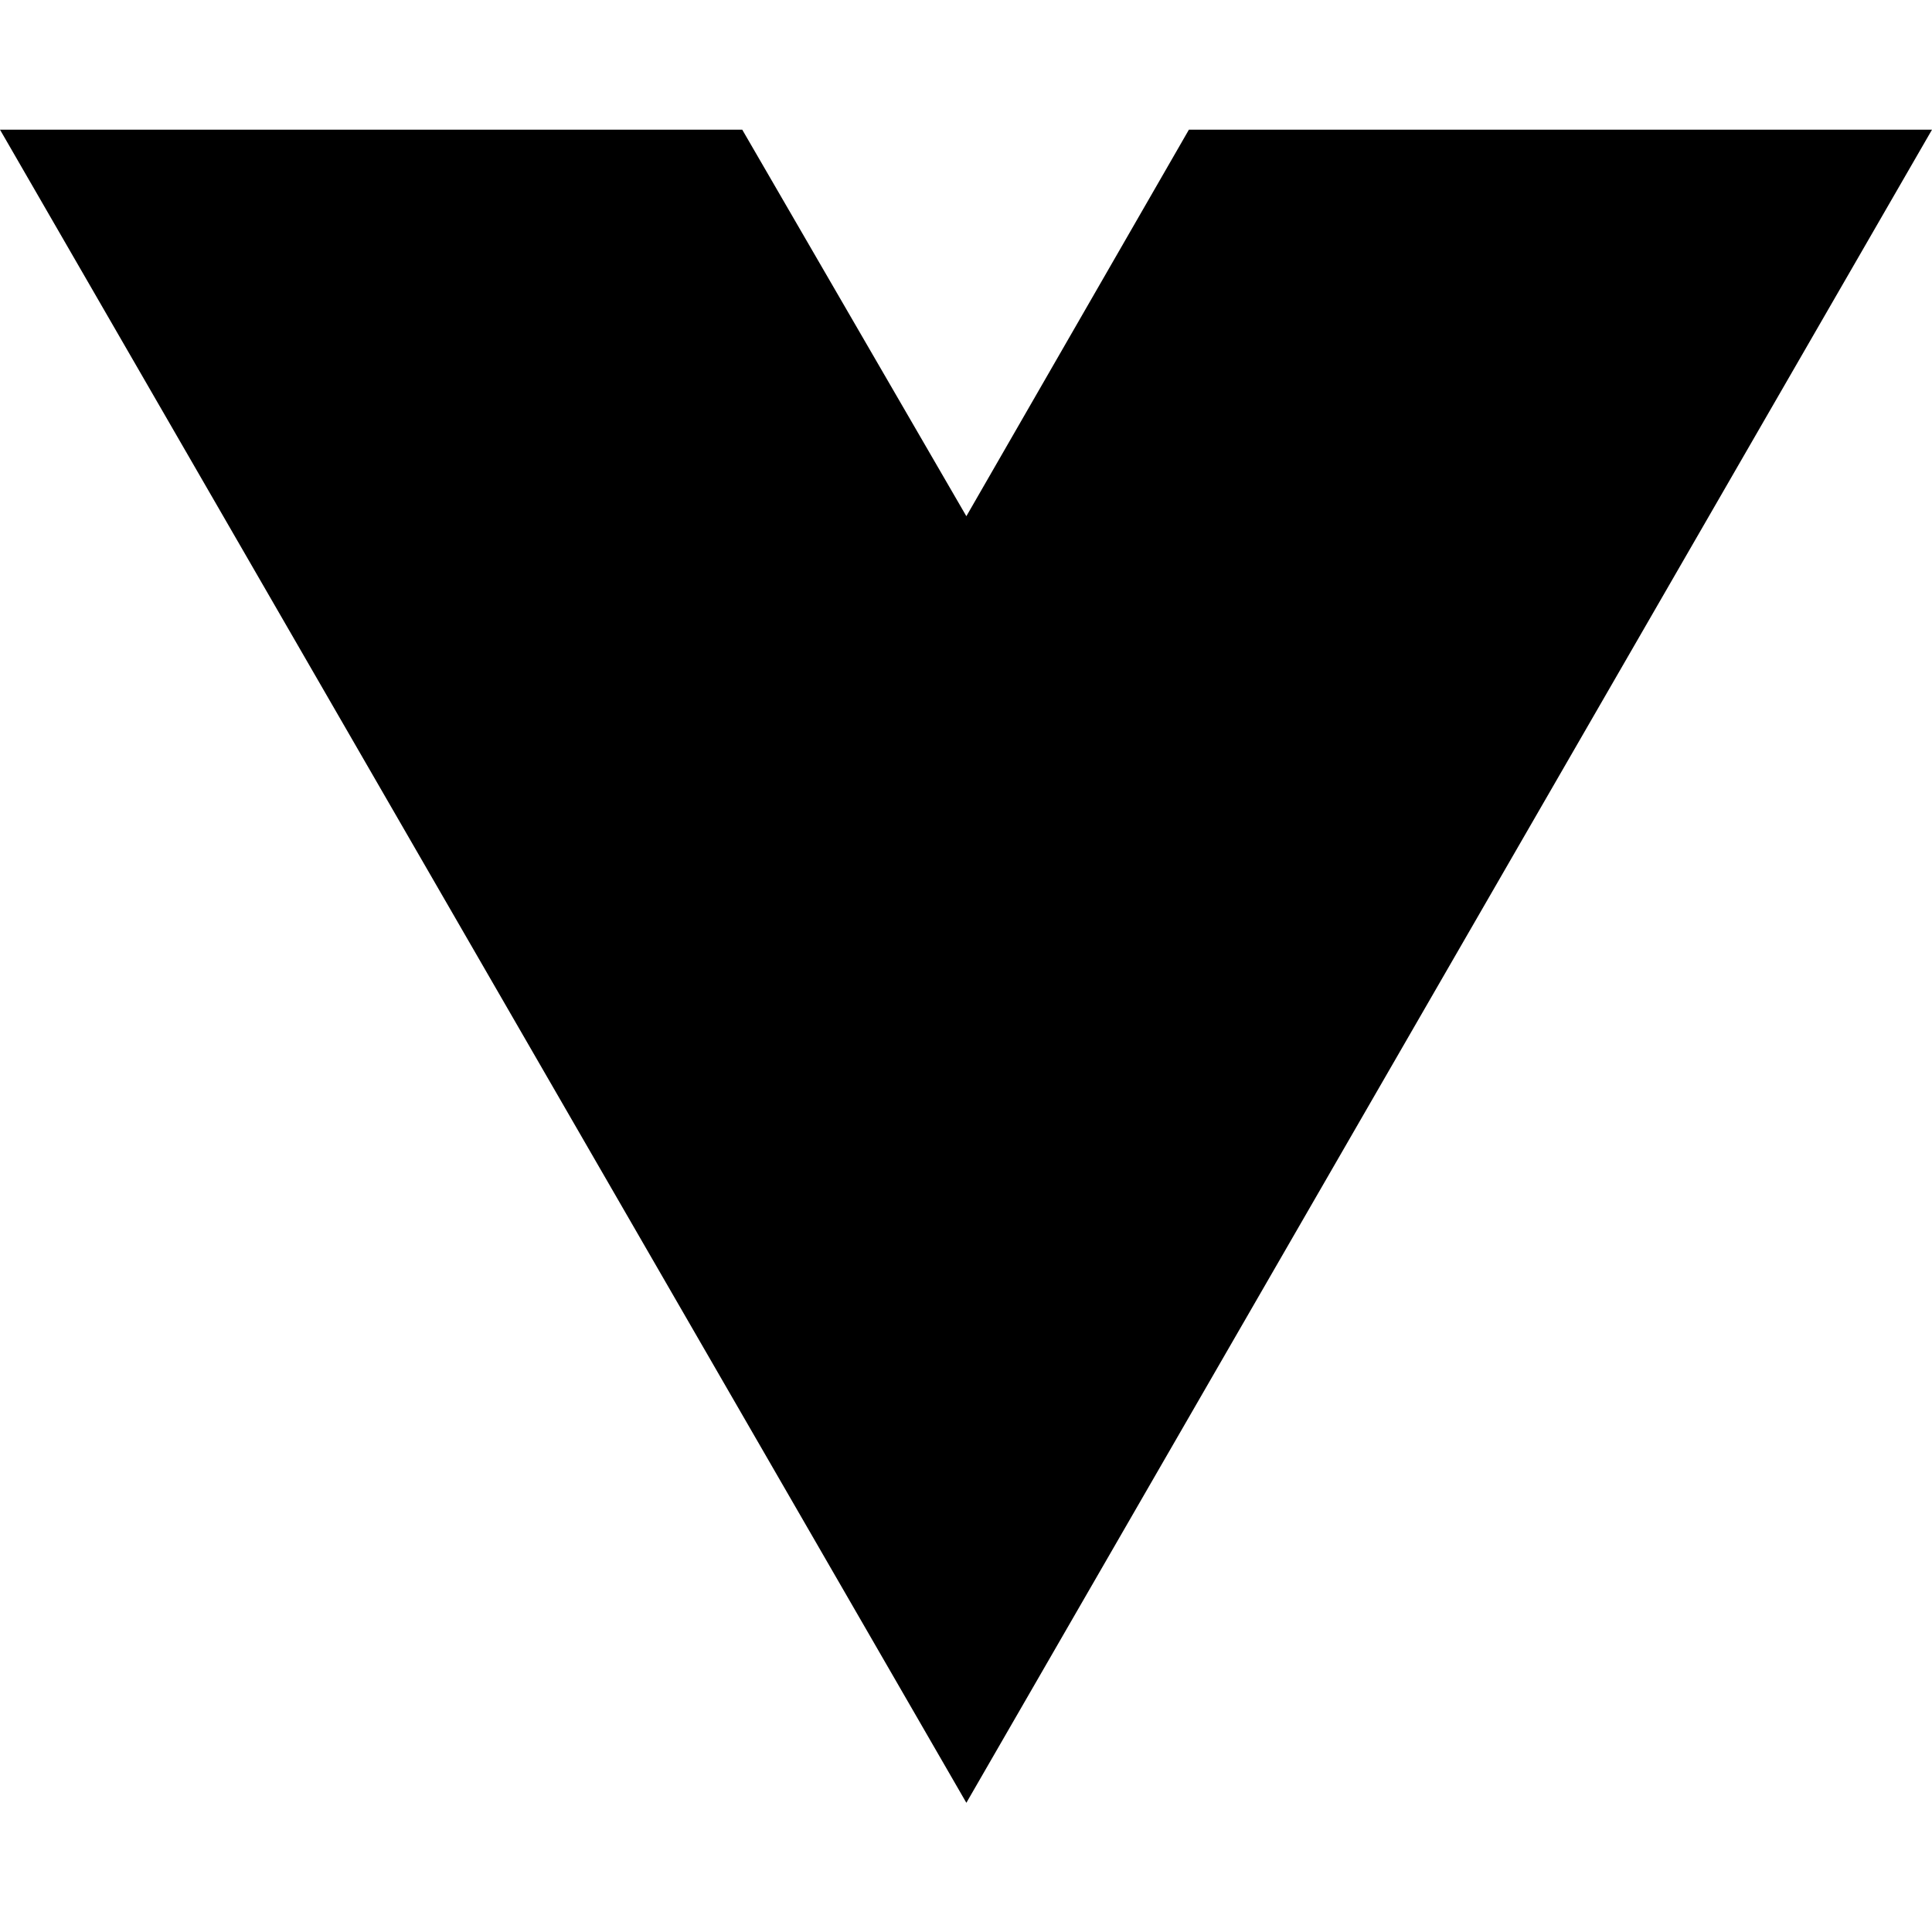
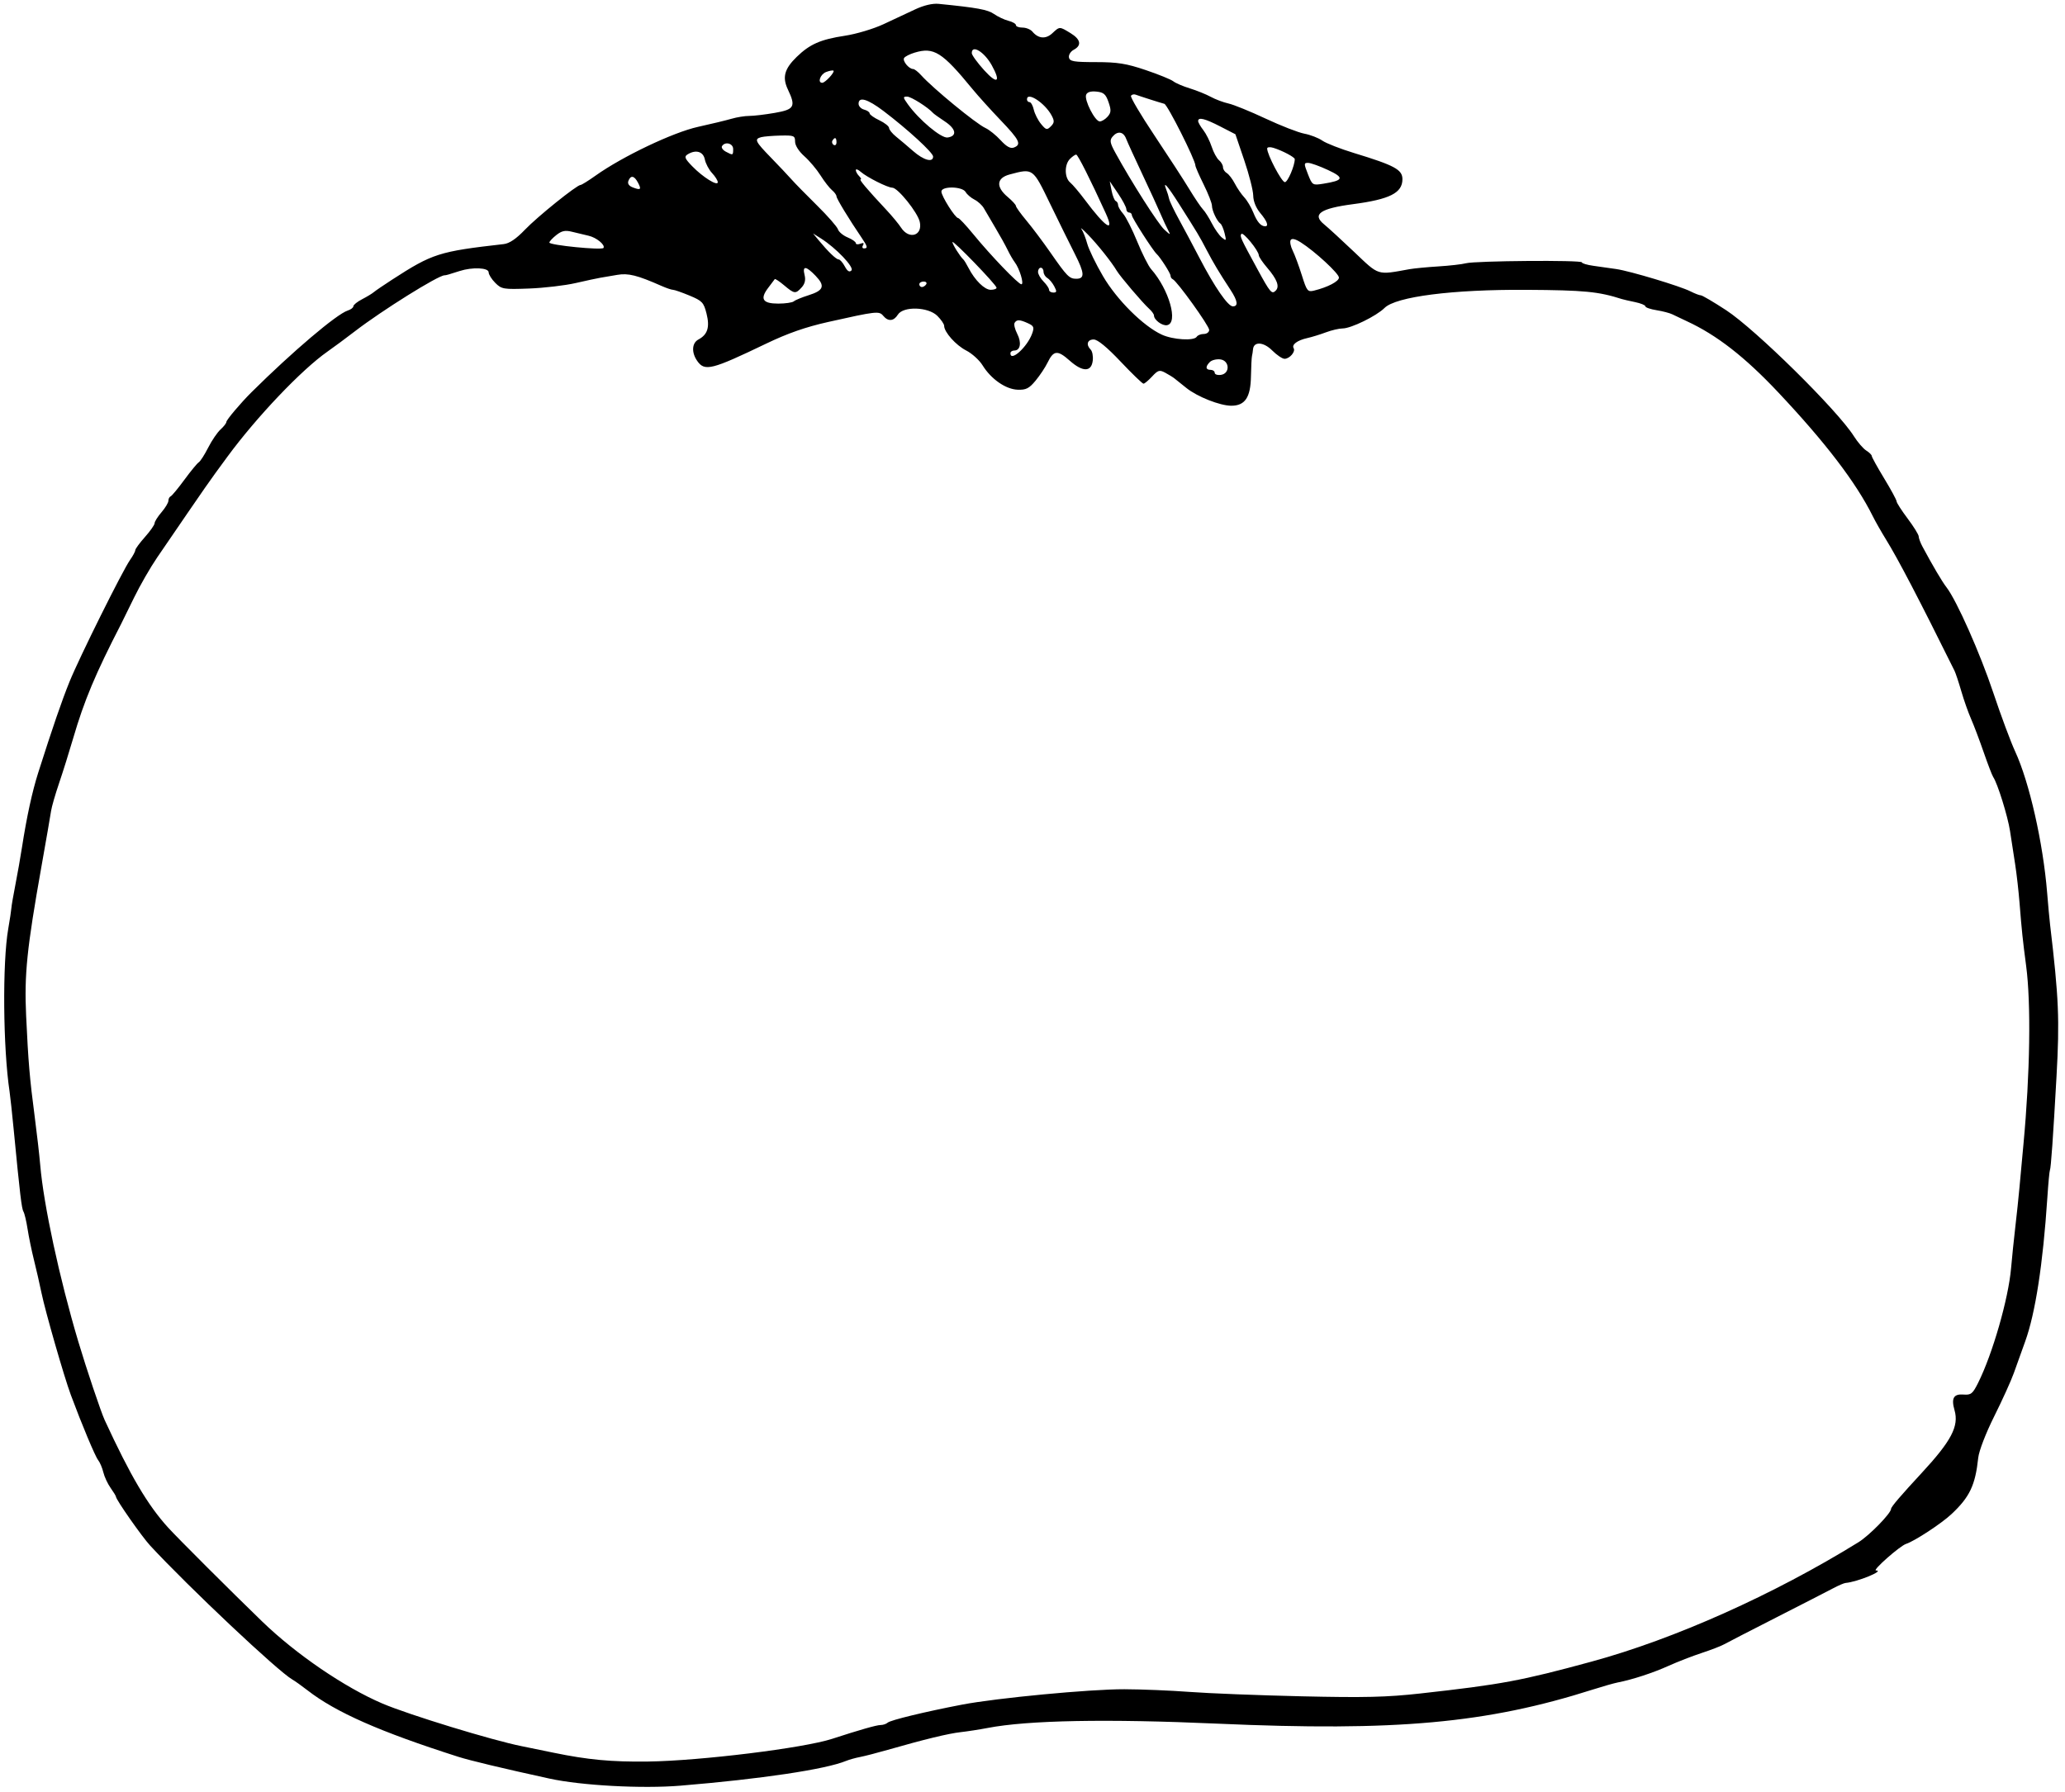
- <svg xmlns="http://www.w3.org/2000/svg" width="16" height="16" viewBox="0 0 16 16" fill="none">
-   <path d="M8.003 14.93L0 1.074H6.147L8.003 4.275L9.846 1.074H16L8.003 14.93Z" fill="black" />
+ <svg xmlns="http://www.w3.org/2000/svg" width="748" height="649" viewBox="0 0 748 649" version="1.1">
+   <path d="M 331.500 3.397 C 328.750 4.687, 323.575 7.110, 320 8.781 C 316.425 10.451, 310.159 12.326, 306.075 12.945 C 297.222 14.289, 293.349 15.988, 288.580 20.620 C 284.135 24.937, 283.303 28.011, 285.390 32.409 C 288.342 38.631, 287.769 39.661, 280.668 40.897 C 277.186 41.504, 273.020 42, 271.411 42 C 269.803 42, 266.915 42.461, 264.993 43.024 C 263.072 43.588, 257.607 44.908, 252.848 45.959 C 243.819 47.952, 225.528 56.658, 215.748 63.618 C 213.134 65.478, 210.690 67, 210.317 67 C 208.959 67, 194.656 78.509, 190.138 83.237 C 187.012 86.508, 184.522 88.202, 182.500 88.432 C 158.953 91.116, 156.687 91.839, 142 101.346 C 138.975 103.304, 136.008 105.329, 135.406 105.846 C 134.804 106.364, 132.892 107.522, 131.156 108.419 C 129.420 109.317, 128 110.459, 128 110.958 C 128 111.457, 127.086 112.155, 125.968 112.510 C 121.976 113.777, 105.909 127.415, 91.111 142.098 C 87.223 145.955, 82 152.136, 82 152.879 C 82 153.325, 81.051 154.547, 79.892 155.595 C 78.732 156.643, 76.716 159.606, 75.411 162.179 C 74.106 164.753, 72.569 167.148, 71.997 167.502 C 71.424 167.856, 69.081 170.700, 66.791 173.823 C 64.500 176.945, 62.260 179.650, 61.813 179.833 C 61.366 180.017, 61 180.734, 61 181.428 C 61 182.121, 59.876 183.996, 58.501 185.594 C 57.127 187.193, 56.002 188.981, 56.001 189.568 C 56.001 190.156, 54.425 192.406, 52.501 194.568 C 50.576 196.731, 49.001 198.881, 49.001 199.346 C 49 199.811, 48.158 201.386, 47.129 202.846 C 44.398 206.719, 28.727 238.243, 25.179 247 C 22.378 253.913, 19.111 263.409, 13.828 280 C 11.665 286.793, 9.665 295.998, 7.963 307 C 7.410 310.575, 6.340 316.650, 5.585 320.500 C 4.830 324.350, 4.173 328.175, 4.124 329 C 4.076 329.825, 3.564 333.200, 2.987 336.500 C 0.842 348.776, 1.095 379.737, 3.469 395.500 C 3.718 397.150, 4.399 403.450, 4.983 409.500 C 7.238 432.866, 7.843 437.937, 8.504 439.006 C 8.880 439.615, 9.550 442.450, 9.993 445.306 C 10.436 448.163, 11.475 453.200, 12.302 456.500 C 13.129 459.800, 14.362 465.200, 15.042 468.500 C 16.410 475.143, 23.237 498.884, 25.641 505.361 C 29.615 516.065, 34.464 527.644, 35.541 529 C 36.196 529.825, 37.047 531.823, 37.432 533.439 C 37.818 535.055, 39.003 537.600, 40.066 539.093 C 41.130 540.587, 42 542.017, 42 542.272 C 42 543.324, 51.401 556.759, 54.404 560 C 68.441 575.147, 100.678 605.525, 105.865 608.493 C 106.833 609.047, 109.298 610.802, 111.344 612.392 C 121.631 620.394, 137.589 627.435, 166 636.508 C 170.259 637.868, 182.259 640.737, 199 644.398 C 210.568 646.928, 232.557 648.119, 246.479 646.970 C 275.667 644.561, 299.067 641.059, 306.500 637.988 C 307.600 637.534, 309.850 636.904, 311.500 636.589 C 313.150 636.274, 317.650 635.113, 321.500 634.009 C 334.833 630.186, 343.520 628.077, 348 627.575 C 350.475 627.298, 354.858 626.618, 357.741 626.063 C 372.332 623.256, 400.935 622.719, 441 624.500 C 505.677 627.375, 538.607 624.380, 577 612.135 C 580.575 610.994, 584.625 609.843, 586 609.575 C 591.290 608.547, 598.737 606.111, 604.395 603.557 C 607.638 602.094, 613.038 599.996, 616.395 598.895 C 619.753 597.794, 623.400 596.386, 624.500 595.767 C 625.600 595.147, 634.150 590.743, 643.500 585.981 C 652.850 581.218, 662.075 576.485, 664 575.463 C 665.925 574.441, 667.950 573.569, 668.500 573.524 C 672.743 573.180, 682.920 569, 679.514 569 C 678.111 569, 688.210 560.088, 690.421 559.376 C 693.481 558.390, 703.194 552.026, 706.837 548.620 C 713.477 542.411, 715.511 538.136, 716.572 528.161 C 716.836 525.683, 719.317 519.248, 722.356 513.161 C 725.284 507.297, 728.480 500.250, 729.459 497.500 C 730.438 494.750, 732.295 489.575, 733.585 486 C 737.268 475.795, 740.021 457.937, 741.601 434 C 741.946 428.775, 742.365 424.264, 742.533 423.976 C 742.904 423.340, 743.700 412.038, 744.927 390 C 746.079 369.293, 745.754 361.636, 742.595 335 C 742.366 333.075, 741.889 327.900, 741.533 323.500 C 740.071 305.407, 735.078 283.336, 729.938 272.247 C 728.344 268.807, 724.792 259.264, 722.046 251.039 C 717.247 236.670, 708.758 217.541, 705.066 212.777 C 703.482 210.734, 700.094 204.988, 696.351 198 C 695.615 196.625, 695.010 194.983, 695.006 194.350 C 695.003 193.718, 693.200 190.805, 691 187.877 C 688.800 184.949, 687 182.149, 687 181.654 C 687 181.158, 684.975 177.418, 682.500 173.341 C 680.025 169.265, 678 165.603, 678 165.205 C 678 164.807, 677.105 163.922, 676.012 163.239 C 674.918 162.557, 672.892 160.205, 671.509 158.014 C 665.581 148.624, 635.923 119.368, 625.259 112.392 C 620.727 109.426, 616.600 107, 616.090 107 C 615.580 107, 613.888 106.352, 612.331 105.560 C 608.611 103.668, 590.566 98.240, 585.487 97.485 C 583.294 97.160, 579.587 96.634, 577.250 96.317 C 574.913 95.999, 573 95.431, 573 95.053 C 573 94.178, 534.343 94.483, 531 95.384 C 529.625 95.755, 525.125 96.269, 521 96.526 C 516.875 96.783, 512.150 97.239, 510.500 97.538 C 498.692 99.680, 499.662 99.981, 490.603 91.361 C 486.059 87.038, 481.108 82.494, 479.602 81.265 C 475.189 77.663, 478.230 75.534, 490 73.986 C 503.418 72.221, 508 69.913, 508 64.919 C 508 61.460, 505.163 59.925, 490.500 55.454 C 485.550 53.945, 480.360 51.914, 478.966 50.941 C 477.573 49.968, 474.648 48.838, 472.466 48.430 C 470.285 48.022, 463.965 45.561, 458.423 42.961 C 452.881 40.362, 446.836 37.903, 444.991 37.498 C 443.145 37.093, 440.255 36.006, 438.568 35.084 C 436.880 34.162, 433.475 32.786, 431 32.026 C 428.525 31.266, 425.825 30.108, 425 29.452 C 424.175 28.796, 419.675 26.966, 415 25.385 C 408.012 23.023, 404.813 22.510, 397.015 22.506 C 388.926 22.501, 387.483 22.253, 387.205 20.817 C 387.026 19.892, 387.806 18.639, 388.940 18.032 C 391.909 16.443, 391.479 14.263, 387.750 11.989 C 383.747 9.548, 383.863 9.547, 381.166 12.060 C 378.813 14.252, 376.097 14.026, 373.968 11.461 C 373.301 10.658, 371.685 10, 370.378 10 C 369.070 10, 368 9.599, 368 9.108 C 368 8.618, 366.790 7.913, 365.311 7.542 C 363.832 7.171, 361.470 6.061, 360.061 5.076 C 357.786 3.484, 353.960 2.783, 340 1.397 C 337.796 1.179, 334.649 1.919, 331.500 3.397 M 331.299 19.070 C 329.539 19.599, 327.823 20.478, 327.485 21.024 C 326.837 22.073, 329.238 25, 330.748 25 C 331.238 25, 332.549 26.013, 333.660 27.250 C 337.926 32, 353.564 44.841, 356.961 46.383 C 358.315 46.997, 360.791 48.991, 362.463 50.814 C 364.594 53.135, 366.028 53.926, 367.252 53.457 C 370.112 52.359, 369.335 50.758, 362.451 43.562 C 358.849 39.797, 354.249 34.700, 352.230 32.236 C 341.263 18.852, 338.276 16.973, 331.299 19.070 M 352.004 19.250 C 352.007 19.938, 354.032 22.731, 356.504 25.458 C 361.268 30.711, 362.660 29.798, 359.250 23.657 C 356.542 18.779, 351.993 16.013, 352.004 19.250 M 299.250 26.084 C 297.132 26.886, 296.015 30, 297.845 30 C 298.891 30, 302.476 26.130, 301.911 25.610 C 301.685 25.403, 300.488 25.616, 299.250 26.084 M 393.423 34.339 C 392.689 36.254, 396.651 44, 398.365 44 C 399.094 44, 400.378 43.212, 401.218 42.250 C 402.495 40.788, 402.548 39.924, 401.540 37 C 400.546 34.115, 399.776 33.445, 397.160 33.186 C 395.069 32.979, 393.794 33.373, 393.423 34.339 M 409.676 34.716 C 409.386 35.184, 413.197 41.628, 418.144 49.034 C 423.091 56.440, 428.775 65.200, 430.775 68.500 C 432.775 71.800, 435.009 75.109, 435.739 75.854 C 436.469 76.599, 437.918 78.879, 438.960 80.921 C 440.002 82.963, 441.636 85.279, 442.593 86.067 C 444.196 87.388, 444.273 87.266, 443.587 84.510 C 443.177 82.866, 442.494 81.291, 442.070 81.010 C 440.849 80.202, 439 76.288, 439 74.510 C 439 73.618, 437.650 70.167, 436 66.841 C 434.350 63.516, 433 60.414, 433 59.948 C 433 57.967, 422.910 37.916, 421.761 37.614 C 420.253 37.217, 412.975 34.894, 411.351 34.291 C 410.719 34.056, 409.965 34.247, 409.676 34.716 M 328.831 37.750 C 332.881 43.414, 340.924 50.150, 343.241 49.819 C 346.789 49.313, 346.352 46.717, 342.262 44.009 C 340.193 42.639, 338.275 41.265, 338 40.956 C 336.160 38.888, 330.015 35, 328.588 35 C 327.015 35, 327.036 35.241, 328.831 37.750 M 372 36 C 372 36.550, 372.414 37, 372.921 37 C 373.427 37, 374.124 38.237, 374.470 39.750 C 374.816 41.263, 375.997 43.588, 377.096 44.918 C 378.900 47.103, 379.242 47.186, 380.644 45.785 C 381.936 44.492, 381.986 43.839, 380.941 41.867 C 378.541 37.341, 372 33.049, 372 36 M 311 37.594 C 311 38.470, 311.900 39.423, 313 39.710 C 314.100 39.998, 315 40.610, 315 41.070 C 315 41.530, 316.575 42.654, 318.500 43.567 C 320.425 44.480, 322.021 45.739, 322.046 46.364 C 322.072 46.989, 323.212 48.400, 324.580 49.500 C 325.948 50.600, 328.739 52.962, 330.783 54.749 C 334.585 58.073, 338 59.007, 338 56.722 C 338 55.322, 328.860 46.923, 320.084 40.261 C 314.259 35.838, 311 34.881, 311 37.594 M 434 43.865 C 434 44.341, 434.835 45.803, 435.855 47.115 C 436.875 48.427, 438.248 51.152, 438.906 53.170 C 439.564 55.189, 440.754 57.381, 441.551 58.042 C 442.348 58.704, 443 59.842, 443 60.573 C 443 61.303, 443.614 62.260, 444.365 62.700 C 445.115 63.140, 446.427 64.850, 447.280 66.500 C 448.133 68.150, 449.673 70.400, 450.702 71.500 C 451.732 72.600, 453.207 75.075, 453.980 77 C 455.339 80.382, 456.684 81.953, 458.250 81.985 C 459.673 82.014, 458.992 80.144, 456.500 77.182 C 454.960 75.352, 453.982 72.923, 453.953 70.856 C 453.927 69.010, 452.464 63.257, 450.703 58.072 L 447.500 48.643 442.020 45.822 C 436.399 42.927, 434 42.342, 434 43.865 M 402.963 49.544 C 401.901 50.824, 402.076 51.809, 403.987 55.294 C 409.826 65.943, 419.470 81.089, 421.748 83.185 C 423.940 85.203, 424.124 85.243, 423.180 83.500 C 422.584 82.400, 421.328 79.700, 420.388 77.500 C 419.447 75.300, 416.450 68.775, 413.727 63 C 411.004 57.225, 408.388 51.487, 407.913 50.250 C 406.911 47.638, 404.796 47.336, 402.963 49.544 M 275.750 49.689 C 273.129 50.374, 273.521 51.202, 279.250 57.098 C 282.137 60.069, 285.493 63.625, 286.707 65 C 287.921 66.375, 292.080 70.622, 295.950 74.439 C 299.819 78.255, 303.228 82.144, 303.526 83.081 C 303.823 84.018, 305.402 85.338, 307.033 86.014 C 308.665 86.690, 310 87.624, 310 88.090 C 310 88.556, 310.749 88.650, 311.664 88.299 C 312.783 87.869, 313.091 88.043, 312.605 88.830 C 312.207 89.474, 312.359 90, 312.941 90 C 314.416 90, 314.277 89.326, 312.158 86.210 C 307.518 79.385, 303 71.950, 303 71.138 C 303 70.647, 302.264 69.634, 301.364 68.887 C 300.464 68.140, 298.596 65.737, 297.213 63.546 C 295.830 61.355, 293.192 58.228, 291.349 56.597 C 289.368 54.843, 288 52.686, 288 51.316 C 288 49.174, 287.605 49.009, 282.750 49.116 C 279.863 49.180, 276.712 49.438, 275.750 49.689 M 301.543 50.931 C 301.226 51.443, 301.425 52.144, 301.984 52.490 C 302.543 52.835, 303 52.416, 303 51.559 C 303 49.802, 302.400 49.544, 301.543 50.931 M 261.531 52.950 C 261.208 53.472, 261.827 54.372, 262.906 54.950 C 265.507 56.342, 265.571 56.319, 265.571 54 C 265.571 51.929, 262.634 51.166, 261.531 52.950 M 459 53.812 C 459 56.017, 464.254 66, 465.415 66 C 466.446 66, 469 60.057, 469 57.660 C 469 56.947, 464.481 54.556, 461.250 53.559 C 460.012 53.178, 459 53.291, 459 53.812 M 249.012 55.972 C 247.773 56.755, 248.061 57.468, 250.732 60.223 C 254.573 64.187, 260 67.578, 260 66.015 C 260 65.411, 259.069 63.923, 257.931 62.708 C 256.794 61.494, 255.612 59.263, 255.306 57.750 C 254.720 54.854, 251.997 54.084, 249.012 55.972 M 387.571 57.571 C 385.515 59.628, 385.560 64.390, 387.652 66.126 C 388.561 66.881, 390.987 69.748, 393.043 72.499 C 400.497 82.473, 403.885 84.636, 400.538 77.286 C 394.997 65.115, 390.413 56.011, 389.821 56.006 C 389.448 56.003, 388.436 56.707, 387.571 57.571 M 473.770 63.097 C 475.355 67.131, 475.442 67.185, 479.344 66.561 C 486.740 65.378, 487.064 64.403, 481 61.580 C 477.975 60.172, 474.749 59.015, 473.830 59.010 C 472.281 59.001, 472.276 59.294, 473.770 63.097 M 310 61.645 C 310 62.170, 310.540 63.140, 311.200 63.800 C 311.860 64.460, 312.098 65, 311.730 65 C 311.064 65, 314.177 68.679, 321.140 76.124 C 323.142 78.264, 325.515 81.137, 326.413 82.508 C 329.310 86.929, 334.265 85.391, 333.173 80.410 C 332.421 76.981, 325.211 68, 323.210 68 C 321.533 68, 313.999 64.206, 311.750 62.229 C 310.788 61.382, 310 61.120, 310 61.645 M 365.750 63.203 C 360.957 64.476, 360.661 67.695, 365 71.347 C 366.650 72.735, 368 74.208, 368 74.621 C 368 75.034, 369.717 77.425, 371.815 79.936 C 373.913 82.446, 377.817 87.649, 380.491 91.498 C 386.480 100.118, 387.348 101, 389.845 101 C 393 101, 392.889 98.998, 389.343 92.018 C 387.522 88.433, 383.471 80.213, 380.341 73.750 C 374.082 60.828, 374.246 60.946, 365.750 63.203 M 227.624 65.538 C 227.239 66.540, 227.813 67.372, 229.267 67.922 C 232.109 68.997, 232.428 68.668, 231.046 66.086 C 229.724 63.615, 228.440 63.410, 227.624 65.538 M 402.651 69.089 C 403.017 70.965, 403.696 72.650, 404.159 72.833 C 404.621 73.017, 405 73.663, 405 74.269 C 405 74.875, 405.822 76.300, 406.827 77.436 C 407.832 78.571, 410.124 83.100, 411.921 87.500 C 413.717 91.900, 415.984 96.400, 416.957 97.500 C 423.454 104.843, 426.928 117.024, 422.752 117.815 C 421.012 118.144, 418 115.913, 418 114.294 C 418 113.827, 417.212 112.734, 416.250 111.867 C 413.892 109.741, 405.746 100.173, 404.500 98.066 C 402.671 94.974, 397.550 88.545, 394.090 85 C 392.212 83.075, 391.151 82.175, 391.734 83 C 392.316 83.825, 393.258 86.208, 393.828 88.297 C 394.398 90.385, 396.973 95.690, 399.551 100.087 C 404.568 108.645, 414.076 118.109, 420.786 121.224 C 424.860 123.115, 432.522 123.582, 433.500 122 C 433.840 121.450, 434.991 121, 436.059 121 C 437.127 121, 438 120.338, 438 119.529 C 438 118.054, 426.314 101.792, 424.804 101.167 C 424.362 100.983, 424 100.403, 424 99.876 C 424 99.018, 420.314 93.256, 418.961 92 C 417.554 90.693, 410 78.901, 410 78.011 C 410 77.455, 409.550 77, 409 77 C 408.450 77, 407.992 76.438, 407.982 75.750 C 407.972 75.063, 406.619 72.515, 404.975 70.089 L 401.985 65.677 402.651 69.089 M 422.479 68.750 C 422.860 69.713, 423.315 71.198, 423.490 72.050 C 423.665 72.903, 425.280 76.278, 427.078 79.550 C 428.876 82.823, 432.219 89.100, 434.507 93.500 C 439.959 103.987, 444.794 111, 446.571 111 C 448.609 111, 448.335 109.024, 445.746 105.064 C 441.439 98.474, 439.640 95.466, 437.034 90.500 C 434.315 85.319, 434.081 84.928, 426.999 73.750 C 422.819 67.154, 421.089 65.240, 422.479 68.750 M 341 69.410 C 341 71.050, 346.020 79, 347.055 79 C 347.440 79, 349.874 81.588, 352.463 84.750 C 358.918 92.633, 368.868 103, 369.981 103 C 371.033 103, 369.300 97.260, 367.565 95 C 366.932 94.175, 365.762 92.150, 364.966 90.500 C 364.170 88.850, 362.165 85.239, 360.509 82.476 C 358.854 79.712, 357.006 76.562, 356.402 75.476 C 355.798 74.389, 354.259 72.971, 352.983 72.323 C 351.706 71.676, 350.265 70.439, 349.781 69.573 C 348.621 67.501, 341 67.360, 341 69.410 M 201.524 85.160 C 200.136 86.252, 199 87.478, 199 87.886 C 199 88.834, 218.053 90.724, 218.605 89.831 C 219.297 88.710, 216.024 86.040, 213.180 85.404 C 211.706 85.075, 209.048 84.439, 207.274 83.990 C 204.731 83.347, 203.514 83.595, 201.524 85.160 M 449.644 84.768 C 449.078 85.684, 449.298 86.166, 455.464 97.500 C 460.124 106.066, 460.680 106.720, 462.099 105.301 C 463.584 103.816, 462.608 101.198, 459.007 97 C 457.356 95.075, 455.991 93.050, 455.975 92.500 C 455.923 90.805, 450.219 83.837, 449.644 84.768 M 296.500 86.994 C 300.018 91.244, 302.884 94, 303.786 94 C 304.268 94, 305.269 95.134, 306.011 96.520 C 306.955 98.285, 307.675 98.725, 308.412 97.988 C 309.531 96.869, 302.828 89.836, 297.342 86.372 L 294.500 84.578 296.500 86.994 M 467.519 86.969 C 467.160 87.550, 467.486 89.268, 468.244 90.787 C 469.001 92.305, 470.494 96.328, 471.561 99.725 C 473.369 105.485, 473.669 105.861, 476 105.287 C 480.949 104.070, 485 101.946, 485 100.569 C 485 99.094, 476.260 91.033, 471.158 87.803 C 469.205 86.567, 467.946 86.278, 467.519 86.969 M 345 87.715 C 345 88.523, 347.789 92.969, 348.944 94 C 349.251 94.275, 350.104 95.669, 350.839 97.098 C 353.123 101.539, 356.639 105, 358.866 105 C 360.040 105, 360.991 104.662, 360.980 104.250 C 360.952 103.195, 345 86.688, 345 87.715 M 166.500 98.193 C 162.397 99.514, 161.580 99.745, 161 99.750 C 158.720 99.769, 138.336 112.505, 128.623 119.978 C 125.391 122.465, 120.891 125.797, 118.623 127.382 C 109.272 133.919, 92.932 151.092, 82.354 165.500 C 75.111 175.367, 76.396 173.523, 56.918 202 C 54.473 205.575, 50.719 212.100, 48.576 216.500 C 46.433 220.900, 44.332 225.175, 43.906 226 C 34.524 244.210, 30.498 253.808, 26.500 267.500 C 25.054 272.450, 22.750 279.791, 21.380 283.814 C 20.010 287.837, 18.715 292.337, 18.503 293.814 C 18.290 295.291, 16.716 304.375, 15.004 314 C 9.736 343.625, 8.769 353.049, 9.464 368 C 10.246 384.804, 10.739 390.615, 12.570 404.578 C 13.368 410.671, 14.267 418.546, 14.568 422.078 C 15.797 436.538, 21.527 463.131, 28.341 486 C 31.246 495.752, 36.553 511.553, 37.913 514.500 C 47.246 534.727, 53.487 545.305, 60.899 553.464 C 64.372 557.286, 83.656 576.544, 95 587.518 C 107.230 599.349, 124.847 611.370, 138.508 617.205 C 147.999 621.260, 178.383 630.565, 189 632.669 C 190.375 632.942, 195.550 634.003, 200.500 635.027 C 212.882 637.589, 221.565 638.401, 234.708 638.226 C 253.705 637.974, 291.114 633.361, 301.433 629.997 C 311.438 626.736, 317.529 625, 318.965 625 C 319.864 625, 321.028 624.610, 321.550 624.134 C 322.555 623.217, 335.154 620.165, 348.500 617.605 C 360.999 615.208, 394.844 611.997, 407.259 612.031 C 413.441 612.047, 424.125 612.487, 431 613.007 C 437.875 613.527, 456.100 614.241, 471.500 614.593 C 494.239 615.114, 502.318 614.921, 514.500 613.566 C 543.869 610.301, 550.949 608.983, 576.500 602.025 C 606.513 593.853, 642.450 577.777, 673.176 558.778 C 677.136 556.329, 685 548.274, 685 546.667 C 685 545.967, 688.459 541.911, 695.963 533.812 C 706.838 522.075, 709.645 516.735, 707.984 510.943 C 706.732 506.579, 707.654 504.977, 711.252 505.260 C 713.952 505.473, 714.554 504.989, 716.543 501 C 721.769 490.525, 727.509 470.543, 728.465 459.500 C 728.799 455.650, 729.493 448.900, 730.008 444.500 C 730.523 440.100, 731.187 433.800, 731.483 430.500 C 731.780 427.200, 732.443 420, 732.957 414.500 C 735.344 388.972, 735.726 363.648, 733.931 350 C 732.653 340.290, 732.354 337.429, 731.522 327 C 731.193 322.875, 730.491 316.688, 729.962 313.250 C 729.433 309.813, 728.591 304.345, 728.090 301.100 C 727.248 295.642, 723.564 283.823, 721.981 281.500 C 721.606 280.950, 720.052 276.900, 718.529 272.500 C 717.006 268.100, 714.950 262.670, 713.961 260.434 C 712.972 258.198, 711.388 253.704, 710.441 250.446 C 709.494 247.189, 708.383 243.844, 707.970 243.012 C 695.110 217.059, 687.531 202.531, 683.186 195.500 C 681.487 192.750, 679.314 188.925, 678.358 187 C 672.317 174.841, 661.276 160.375, 644.152 142.184 C 632.036 129.314, 621.857 121.388, 611 116.373 C 609.075 115.483, 606.732 114.369, 605.794 113.897 C 604.855 113.424, 602.268 112.747, 600.044 112.391 C 597.820 112.035, 596 111.402, 596 110.983 C 596 110.565, 594.313 109.875, 592.250 109.451 C 590.188 109.026, 588.050 108.535, 587.500 108.358 C 579.002 105.635, 573.894 105.140, 552.946 105.010 C 526.154 104.844, 505.624 107.467, 501.509 111.582 C 498.596 114.495, 489.380 119, 486.333 119 C 485.072 119, 482.344 119.637, 480.270 120.415 C 478.197 121.193, 475.153 122.129, 473.506 122.495 C 469.928 123.291, 467.804 124.875, 468.597 126.157 C 469.363 127.397, 467.130 130, 465.301 130 C 464.501 130, 462.481 128.635, 460.814 126.967 C 457.686 123.840, 454.131 123.635, 453.875 126.567 C 453.806 127.355, 453.637 128.450, 453.500 129 C 453.363 129.550, 453.194 132.925, 453.125 136.500 C 452.981 144.013, 450.956 147, 446.011 147 C 441.931 147, 433.727 143.761, 429.766 140.587 C 427.970 139.148, 426.022 137.588, 425.437 137.120 C 424.852 136.653, 423.333 135.713, 422.060 135.032 C 420.018 133.939, 419.463 134.099, 417.333 136.397 C 416.005 137.829, 414.600 139.006, 414.210 139.013 C 413.819 139.020, 410.089 135.420, 405.921 131.013 C 400.975 125.784, 397.587 123, 396.171 123 C 393.859 123, 393.296 124.896, 395.078 126.678 C 395.671 127.271, 396.009 129.049, 395.828 130.628 C 395.347 134.836, 392.172 134.846, 387.463 130.656 C 383.082 126.758, 381.637 126.885, 379.468 131.359 C 378.630 133.086, 376.670 136.038, 375.112 137.917 C 372.763 140.750, 371.651 141.311, 368.611 141.197 C 364.289 141.034, 358.999 137.353, 355.915 132.362 C 354.751 130.479, 352.082 128.062, 349.983 126.992 C 346.254 125.089, 342 120.324, 342 118.050 C 342 117.423, 340.895 115.805, 339.545 114.455 C 336.247 111.156, 327.188 110.869, 325.232 114 C 323.730 116.405, 321.715 116.566, 319.937 114.424 C 318.443 112.624, 317.522 112.727, 300 116.652 C 291.834 118.481, 285.310 120.761, 277.500 124.516 C 257.733 134.019, 255.261 134.639, 252.557 130.777 C 250.419 127.725, 250.605 124.282, 252.977 123.012 C 256.326 121.220, 257.166 118.545, 255.926 113.620 C 254.910 109.584, 254.359 109, 249.772 107.094 C 247.001 105.942, 244.299 105, 243.768 105 C 243.237 105, 241.384 104.374, 239.651 103.609 C 230.797 99.702, 227.576 98.896, 223.581 99.588 C 221.337 99.977, 218.600 100.443, 217.500 100.623 C 216.400 100.804, 212.350 101.674, 208.500 102.558 C 204.650 103.442, 197.071 104.331, 191.657 104.535 C 182.347 104.884, 181.683 104.774, 179.407 102.498 C 178.083 101.174, 177 99.449, 177 98.663 C 177 96.969, 171.121 96.706, 166.500 98.193 M 291.440 99.618 C 291.890 101.408, 291.559 102.830, 290.394 104.118 C 288.188 106.555, 287.753 106.505, 284.034 103.376 C 282.319 101.932, 280.793 100.920, 280.644 101.126 C 280.494 101.332, 279.414 102.766, 278.242 104.314 C 275.192 108.343, 276.260 110, 281.907 110 C 284.488 110, 287.027 109.628, 287.550 109.174 C 288.072 108.720, 290.460 107.732, 292.856 106.979 C 298.379 105.243, 298.974 103.626, 295.443 99.940 C 291.958 96.303, 290.580 96.192, 291.440 99.618 M 376 98.500 C 376 99.325, 376.900 100.900, 378 102 C 379.100 103.100, 380 104.450, 380 105 C 380 105.550, 380.691 106, 381.535 106 C 382.811 106, 382.870 105.619, 381.889 103.750 C 381.240 102.513, 380.099 101.140, 379.354 100.700 C 378.609 100.260, 378 99.248, 378 98.450 C 378 97.653, 377.550 97, 377 97 C 376.450 97, 376 97.675, 376 98.500 M 333 103 C 333 103.550, 333.423 104, 333.941 104 C 334.459 104, 335.160 103.550, 335.500 103 C 335.840 102.450, 335.416 102, 334.559 102 C 333.702 102, 333 102.450, 333 103 M 367.518 116.971 C 367.188 117.504, 367.608 119.276, 368.452 120.907 C 370.115 124.124, 369.615 127, 367.393 127 C 366.627 127, 366 127.450, 366 128 C 366 131.262, 372.124 125.711, 373.866 120.868 C 374.688 118.586, 374.488 118.088, 372.360 117.118 C 369.349 115.746, 368.295 115.714, 367.518 116.971 M 438.243 131.157 C 436.570 132.830, 436.676 134, 438.500 134 C 439.325 134, 440 134.481, 440 135.070 C 440 135.658, 441.012 135.995, 442.250 135.820 C 445.638 135.338, 445.422 130.608, 441.993 130.207 C 440.614 130.046, 438.927 130.473, 438.243 131.157" stroke="none" fill="black" fill-rule="evenodd" />
</svg>
